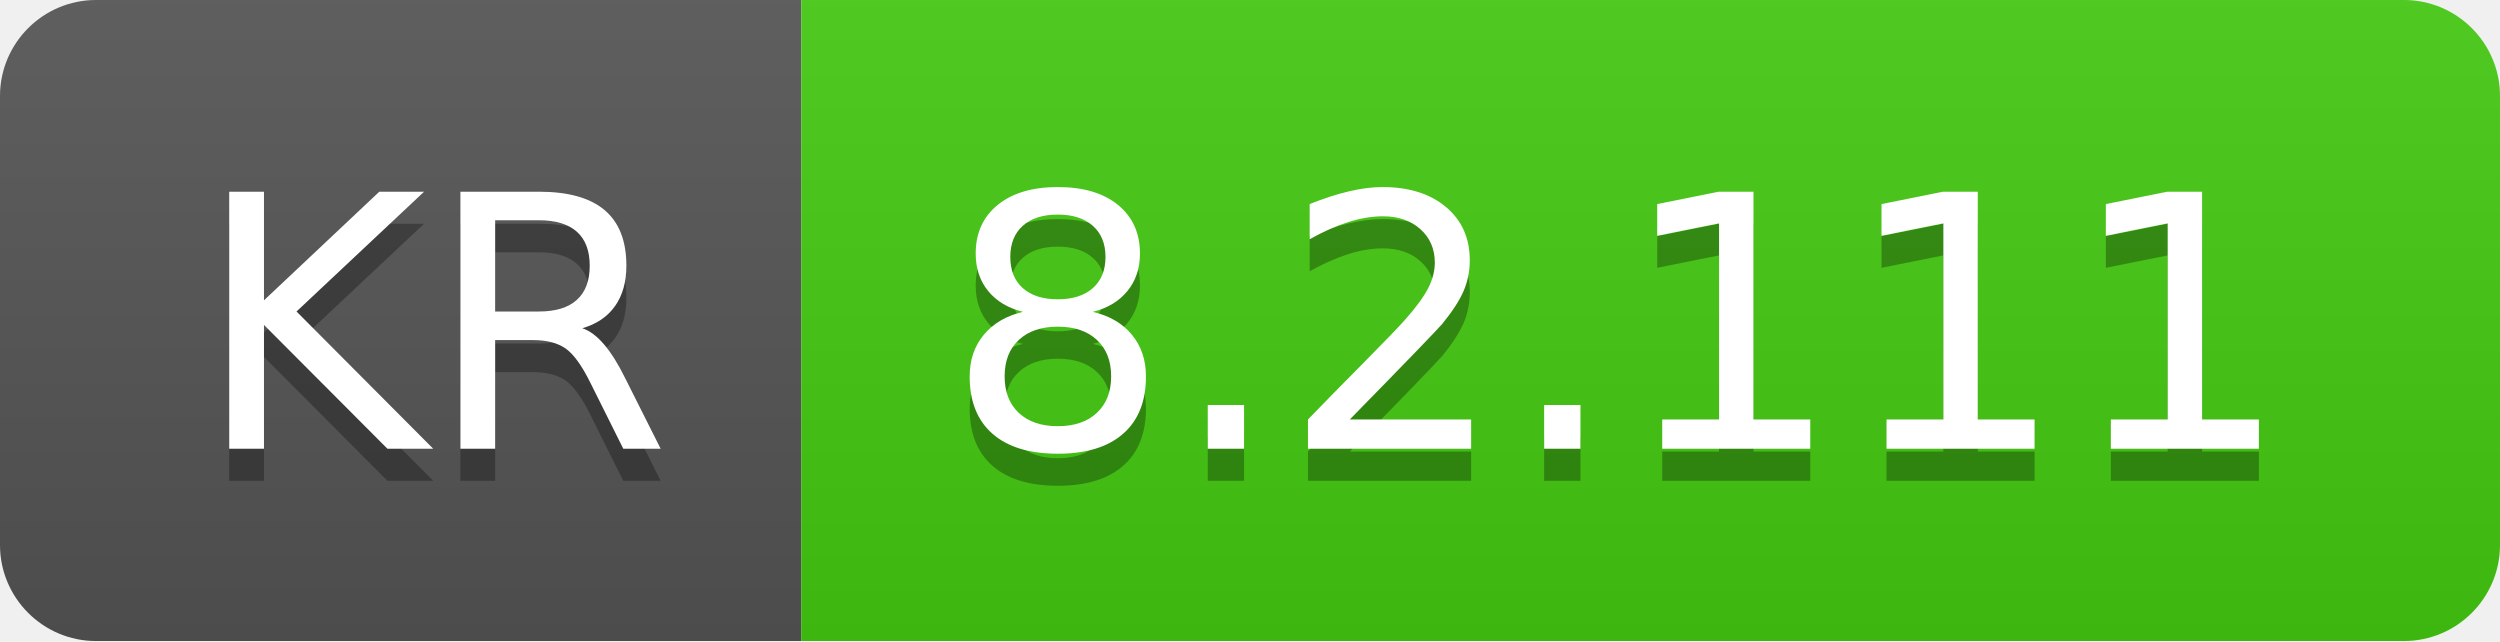
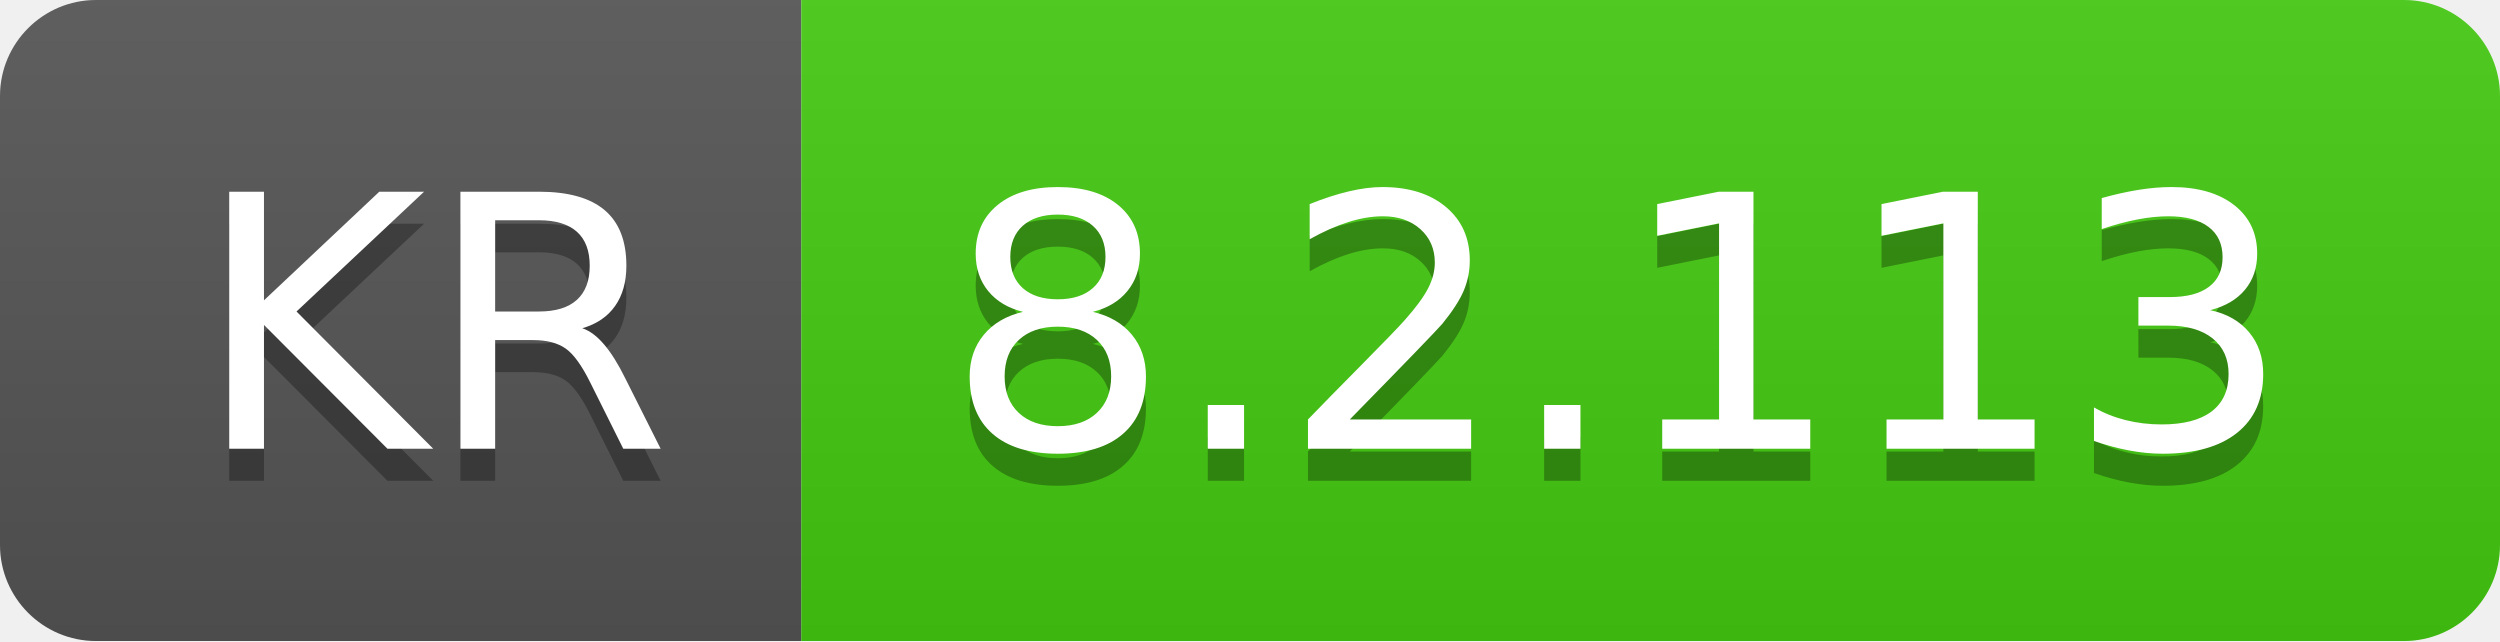
- <svg xmlns="http://www.w3.org/2000/svg" width="78" height="20" role="img" aria-label="KR: 8.2.111">
+ <svg xmlns="http://www.w3.org/2000/svg" width="78" height="20" role="img" aria-label="KR: 8.2.113">
  <linearGradient id="s" x2="0" y2="100%">
    <stop offset="0" stop-color="#bbb" stop-opacity=".1" />
    <stop offset="1" stop-opacity=".1" />
  </linearGradient>
  <clipPath id="r">
    <rect width="78" height="20" rx="3" fill="#fff" />
  </clipPath>
  <g clip-path="url(#r)">
    <rect width="25" height="20" fill="#555" />
    <rect x="25" width="53" height="20" fill="#4c1" />
    <rect width="78" height="20" fill="url(#s)" />
  </g>
  <g fill="#fff" text-anchor="middle" font-family="Verdana,Geneva,DejaVu Sans,sans-serif" text-rendering="geometricPrecision" font-size="110">
    <text aria-hidden="true" x="135" y="150" fill="#010101" fill-opacity=".3" transform="scale(.1)" textLength="150">KR</text>
    <text x="135" y="140" transform="scale(.1)" fill="#fff" textLength="150">KR</text>
-     <text aria-hidden="true" x="505" y="150" fill="#010101" fill-opacity=".3" transform="scale(.1)" textLength="430">8.2.111</text>
-     <text x="505" y="140" transform="scale(.1)" fill="#fff" textLength="430">8.2.111</text>
+     <text aria-hidden="true" x="505" y="150" fill="#010101" fill-opacity=".3" transform="scale(.1)" textLength="430">8.2.113</text>
+     <text x="505" y="140" transform="scale(.1)" fill="#fff" textLength="430">8.2.113</text>
  </g>
</svg>
